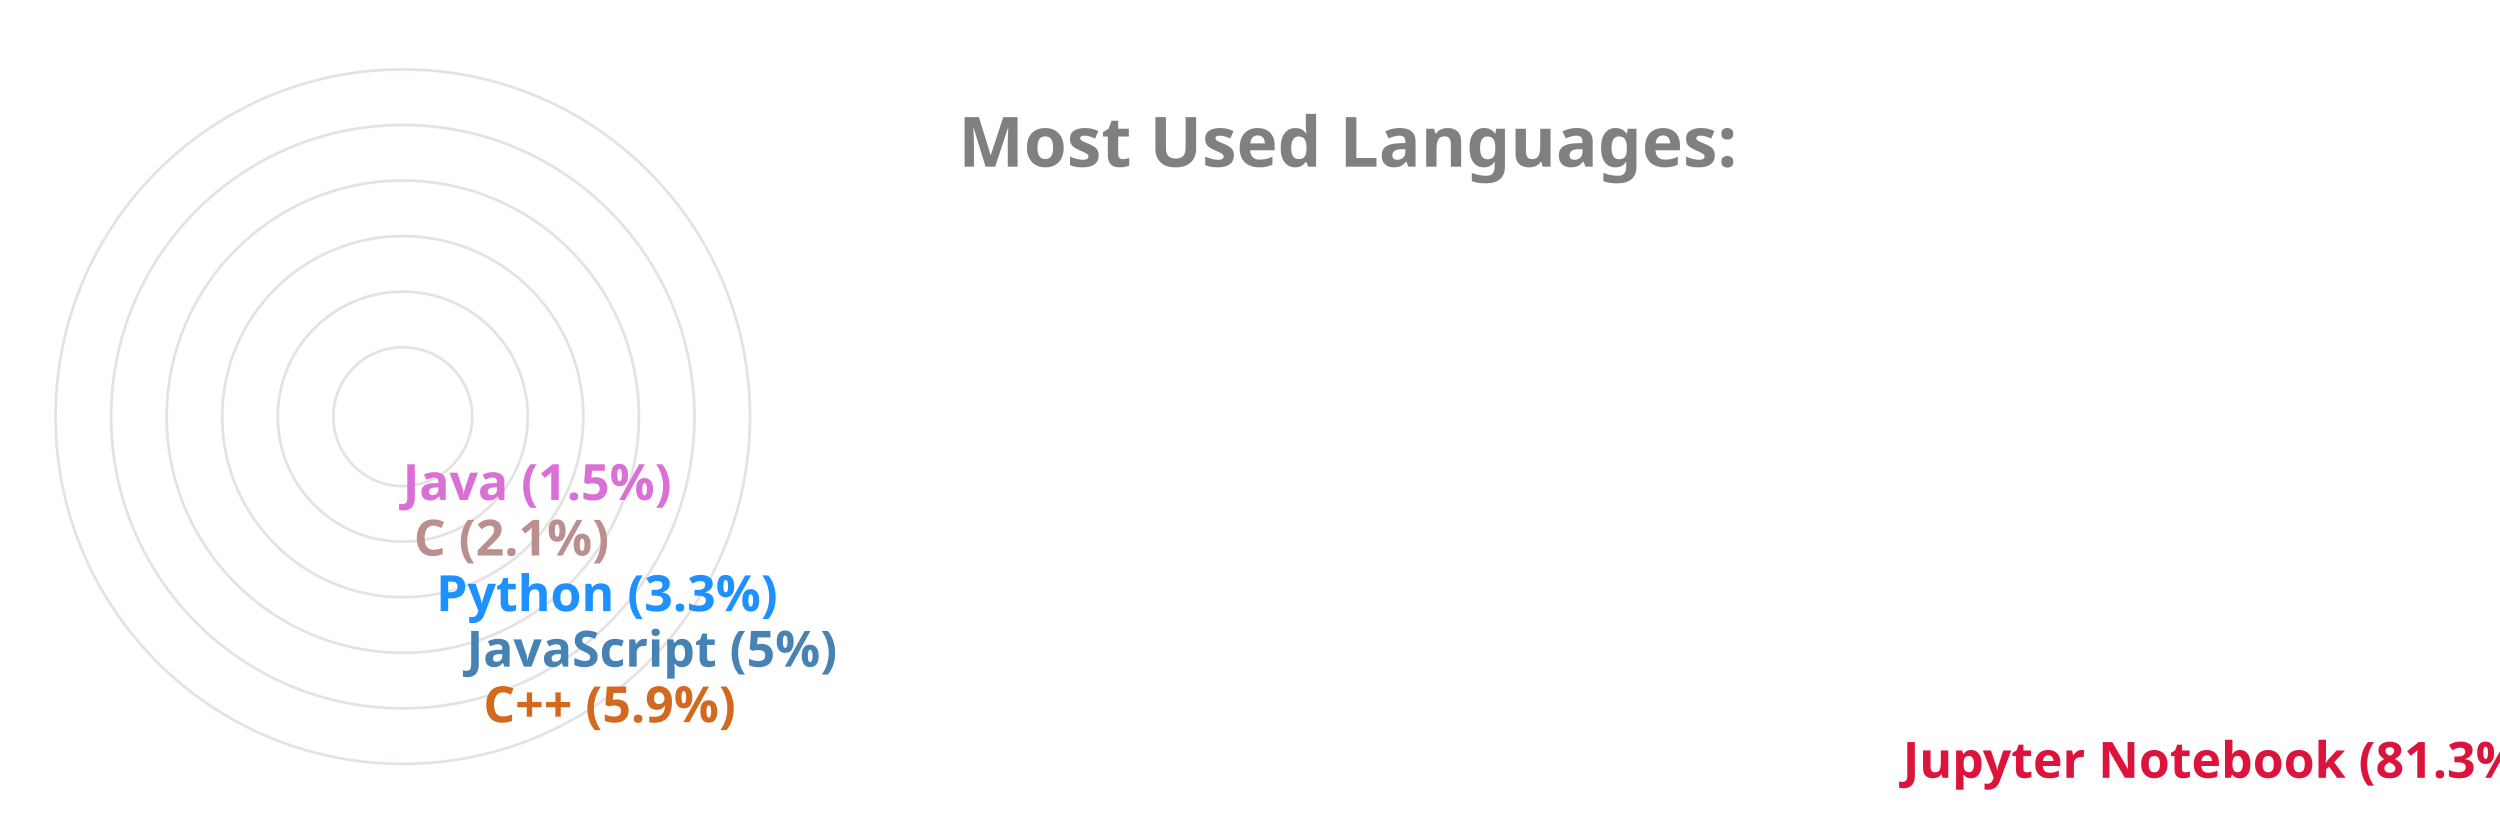
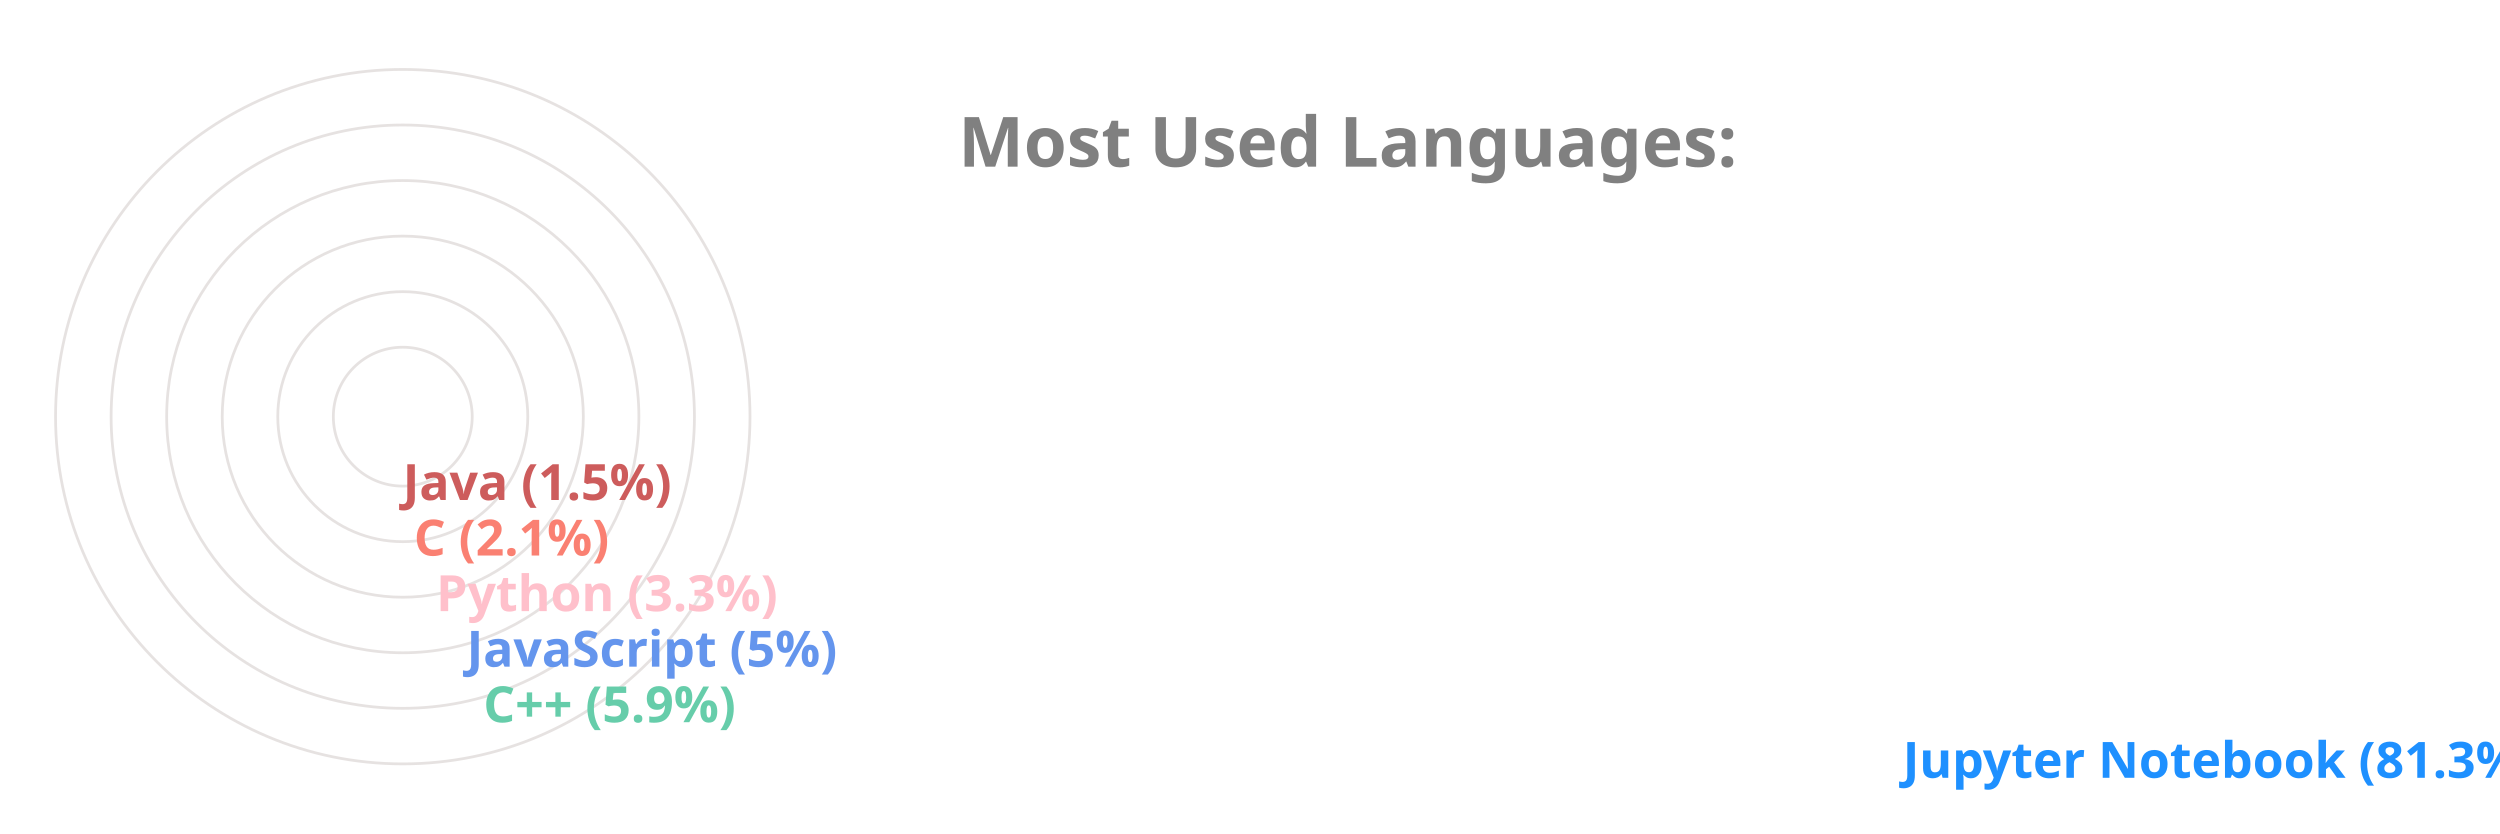
<svg xmlns="http://www.w3.org/2000/svg" viewBox="0 0 650 300" height="200px" width="600px">
  <style>
		.label {
			font: bold 25px sans-serif;
			color: #404040;
			-webkit-text-stroke: 1px white;
	  	}
		.name {
			font: bold 18px sans-serif;
			color: #404040;
	  	}

		.line {
			stroke-dasharray: 1000;
			stroke-dashoffset: 1000;
			animation: dash 3.5s ease-in-out forwards;	
			animation-iteration-count: infinite;
			animation-direction: alternate-reverse;
		}

		.path {
			stroke-dasharray: 1000;
			stroke-dashoffset: 1000;
			animation: dash 3.5s ease-in-out forwards;	
			animation-iteration-count: infinite;
			animation-direction: alternate-reverse;
		}
		  
		@keyframes dash {
			to {
				stroke-dashoffset: 0;
			}
		}

	</style>
  <g stroke="#E6E2E1" fill="none" stroke-width="1">
    <circle cx="20" cy="150" r="125" />
    <circle cx="20" cy="150" r="105" />
    <circle cx="20" cy="150" r="85" />
    <circle cx="20" cy="150" r="65" />
    <circle cx="20" cy="150" r="45" />
    <circle cx="20" cy="150" r="25" />
  </g>
  <g fill="none" stroke-width="20" class="line">
-     <line x2="550" y2="275" x1="20" y1="275" stroke="Crimson" />
-     <line x2="39" y2="255" x1="20" y1="255" stroke="Chocolate" />
-     <line x2="33" y2="235" x1="20" y1="235" stroke="SteelBlue" />
-     <line x2="22" y2="215" x1="20" y1="215" stroke="DodgerBlue" />
-     <line x2="14" y2="195" x1="20" y1="195" stroke="RosyBrown" />
-     <line x2="10" y2="175" x1="20" y1="175" stroke="Orchid" />
+     <line x2="550" y2="275" x1="20" y1="275" stroke="DodgerBlue" />
+     <line x2="39" y2="255" x1="20" y1="255" stroke="MediumAquaMarine" />
+     <line x2="33" y2="235" x1="20" y1="235" stroke="CornflowerBlue" />
+     <line x2="22" y2="215" x1="20" y1="215" stroke="Pink" />
+     <line x2="14" y2="195" x1="20" y1="195" stroke="Salmon" />
+     <line x2="10" y2="175" x1="20" y1="175" stroke="IndianRed" />
  </g>
  <g fill="none" stroke-width="20" stroke-linecap="round" class="path">
-     <path d="M 20 275 A 125 125 45 0 1 0 26" stroke="Crimson" />
-     <path d="M 20 255 A 105 105 45 0 1 -84 139" stroke="Chocolate" />
-     <path d="M 20 235 A 85 85 45 0 1 -64 142" stroke="SteelBlue" />
-     <path d="M 20 215 A 65 65 45 0 1 -44 146" stroke="DodgerBlue" />
-     <path d="M 20 195 A 45 45 45 0 1 -24 148" stroke="RosyBrown" />
-     <path d="M 20 175 A 25 25 45 0 1 -4 149" stroke="Orchid" />
+     <path d="M 20 275 A 125 125 45 0 1 0 26" stroke="DodgerBlue" />
+     <path d="M 20 255 A 105 105 45 0 1 -84 139" stroke="MediumAquaMarine" />
+     <path d="M 20 235 A 85 85 45 0 1 -64 142" stroke="CornflowerBlue" />
+     <path d="M 20 215 A 65 65 45 0 1 -44 146" stroke="Pink" />
+     <path d="M 20 195 A 45 45 45 0 1 -24 148" stroke="Salmon" />
+     <path d="M 20 175 A 25 25 45 0 1 -4 149" stroke="IndianRed" />
  </g>
  <g class="name">
-     <text x="560" y="280" fill="Crimson">Jupyter Notebook (81.3%)</text>
-     <text x="49" y="260" fill="Chocolate">C++ (5.9%)</text>
-     <text x="43" y="240" fill="SteelBlue">JavaScript (5%)</text>
-     <text x="32" y="220" fill="DodgerBlue">Python (3.3%)</text>
-     <text x="24" y="200" fill="RosyBrown">C (2.1%)</text>
-     <text x="20" y="180" fill="Orchid">Java (1.5%)</text>
+     <text x="560" y="280" fill="DodgerBlue">Jupyter Notebook (81.3%)</text>
+     <text x="49" y="260" fill="MediumAquaMarine">C++ (5.9%)</text>
+     <text x="43" y="240" fill="CornflowerBlue">JavaScript (5%)</text>
+     <text x="32" y="220" fill="Pink">Python (3.3%)</text>
+     <text x="24" y="200" fill="Salmon">C (2.1%)</text>
+     <text x="20" y="180" fill="IndianRed">Java (1.5%)</text>
  </g>
  <g class="label">
    <text x="220" y="60" fill="grey">Most Used Languages:</text>
  </g>
</svg>
